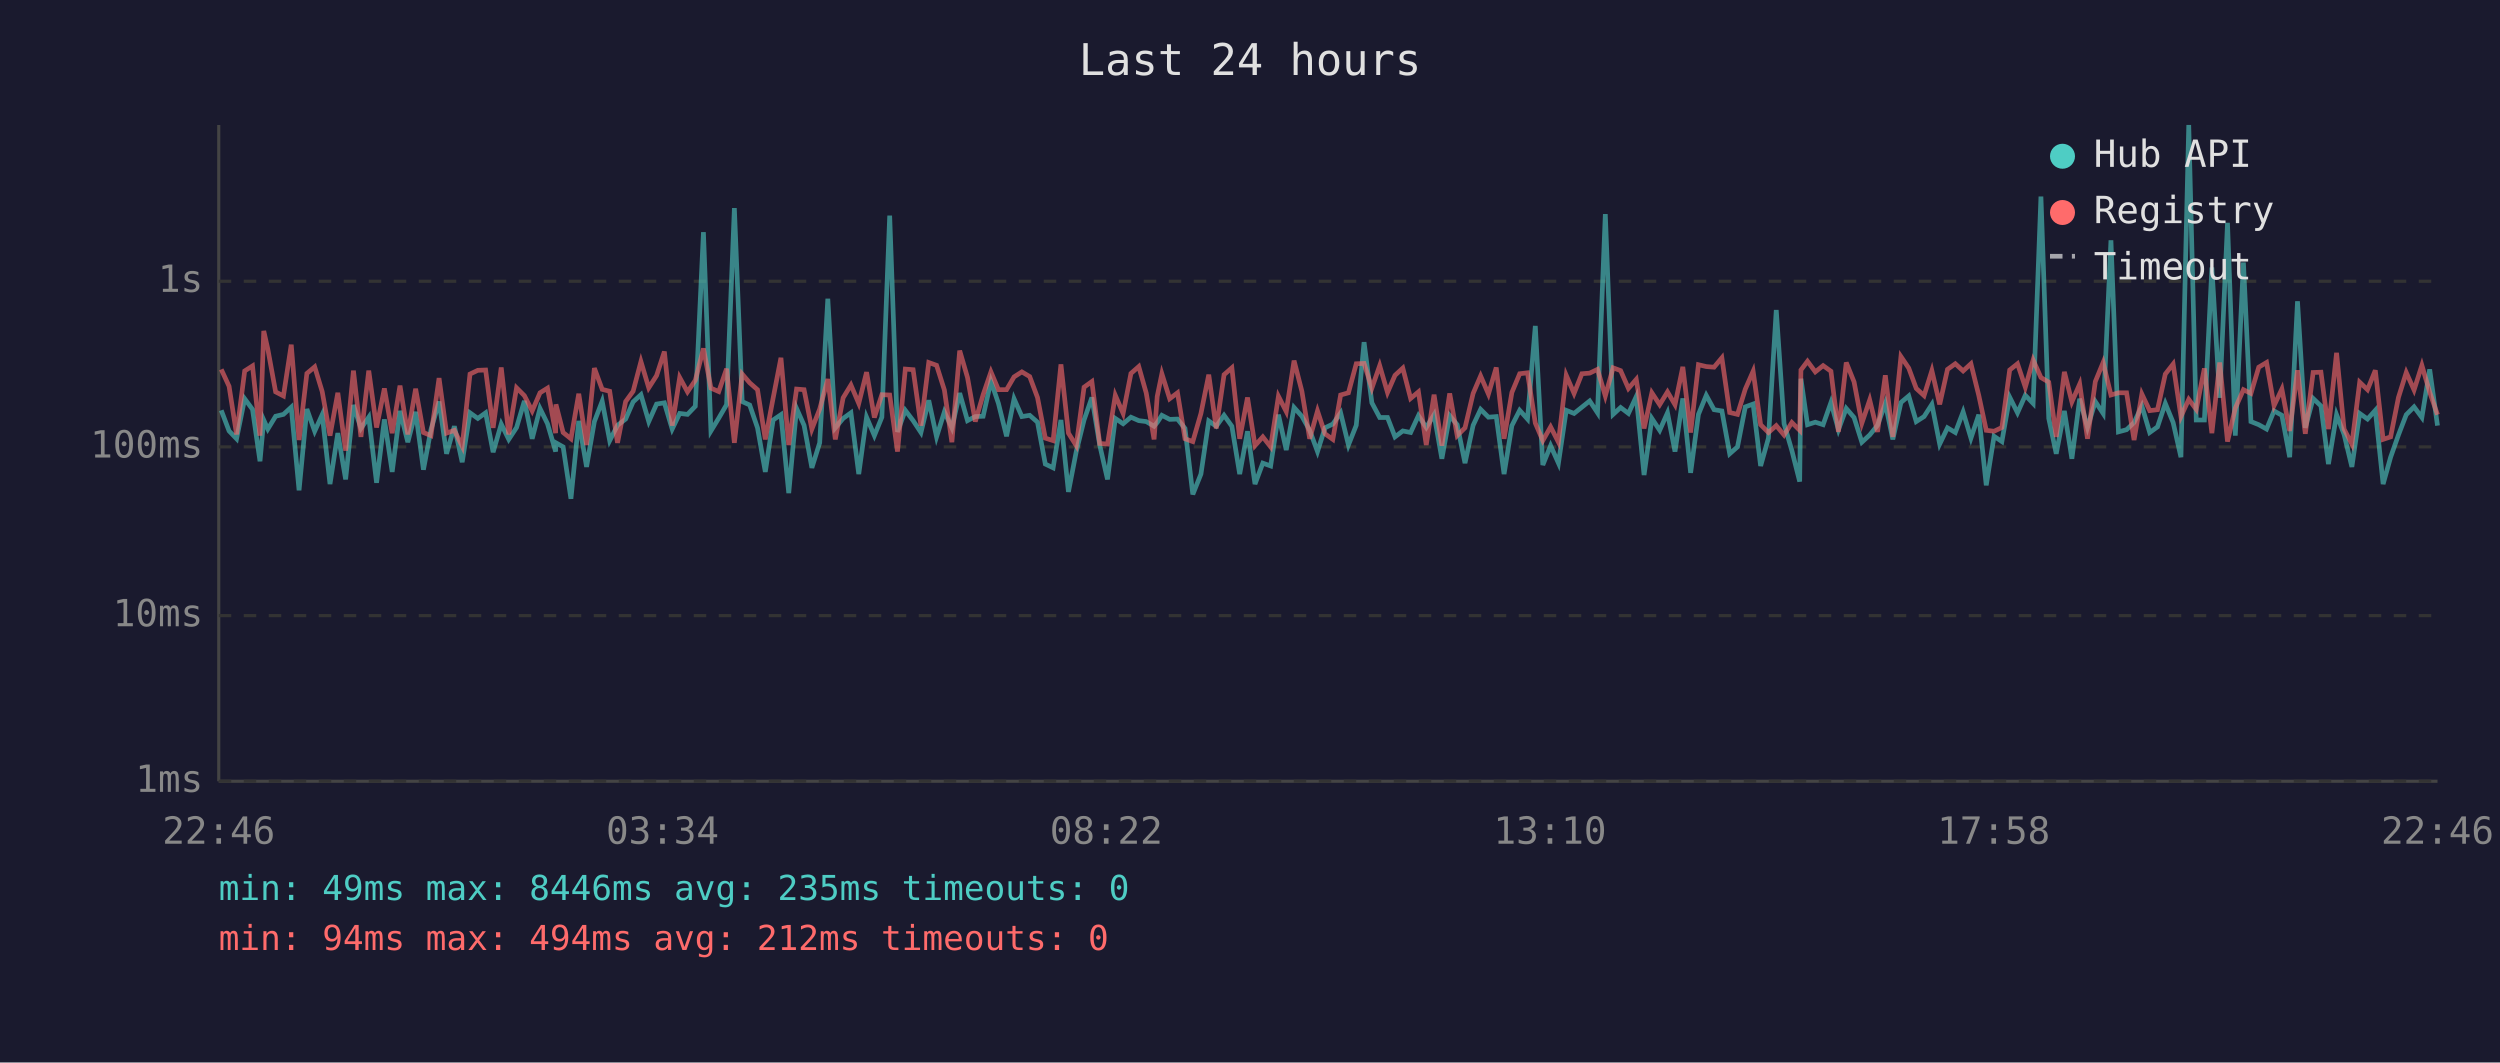
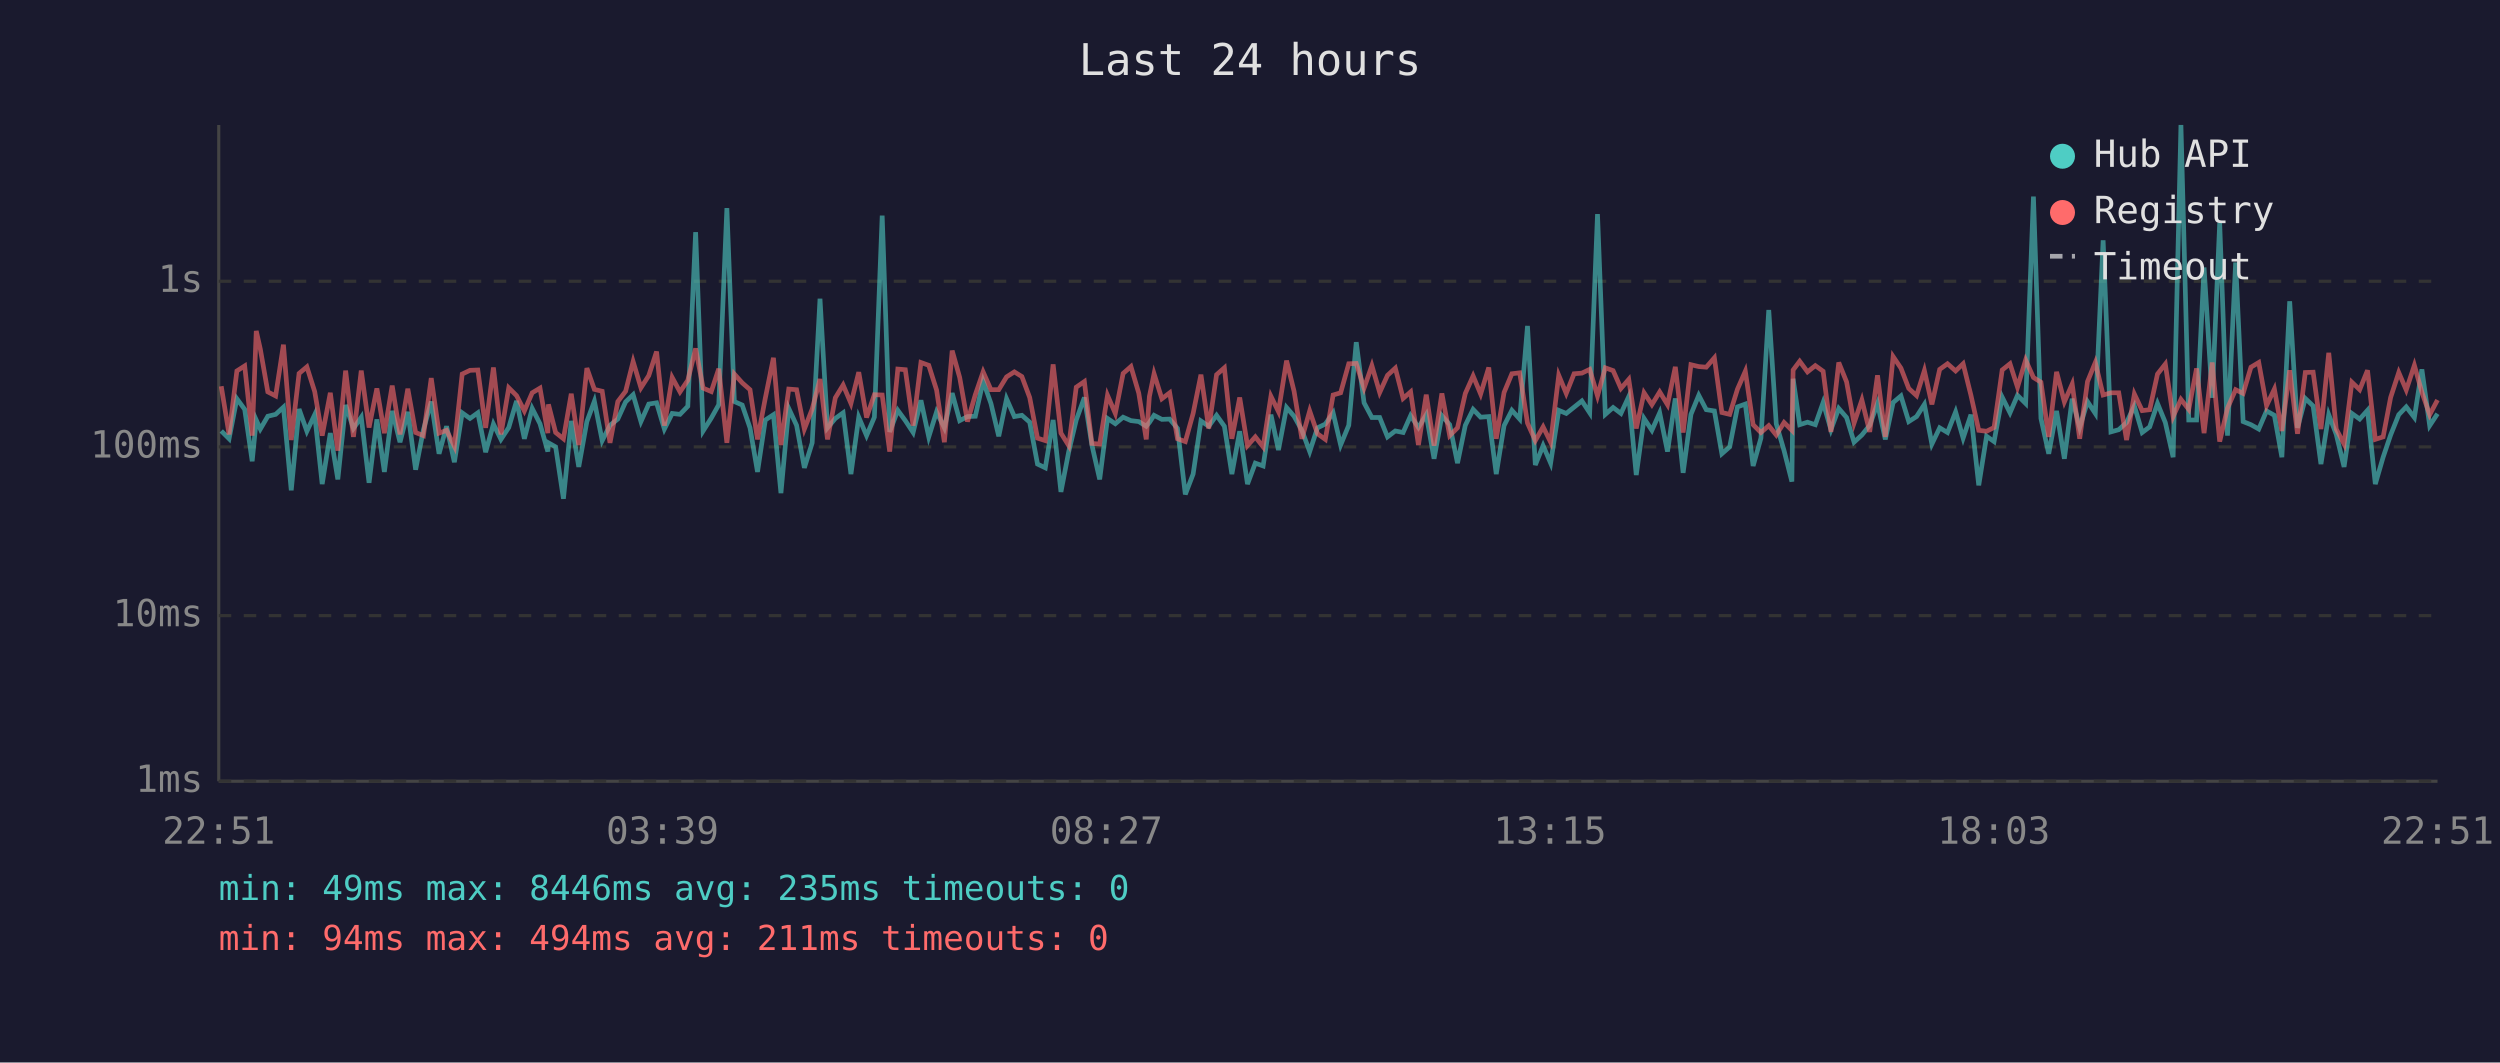
<svg xmlns="http://www.w3.org/2000/svg" viewBox="0 0 800 340" font-family="monospace" font-size="12">
  <rect width="800" height="340" fill="#1a1a2e" />
  <text x="400" y="24" fill="#e0e0e0" font-size="14" text-anchor="middle">Last 24 hours</text>
  <line x1="70" y1="40" x2="70" y2="250" stroke="#444" stroke-width="1" />
  <line x1="70" y1="250" x2="780" y2="250" stroke="#444" stroke-width="1" />
  <line x1="70" y1="250" x2="780" y2="250" stroke="#333" stroke-width="1" stroke-dasharray="4" />
  <text x="65" y="250" fill="#888" text-anchor="end" dominant-baseline="middle">1ms</text>
  <line x1="70" y1="197" x2="780" y2="197" stroke="#333" stroke-width="1" stroke-dasharray="4" />
  <text x="65" y="197" fill="#888" text-anchor="end" dominant-baseline="middle">10ms</text>
  <line x1="70" y1="143" x2="780" y2="143" stroke="#333" stroke-width="1" stroke-dasharray="4" />
  <text x="65" y="143" fill="#888" text-anchor="end" dominant-baseline="middle">100ms</text>
  <line x1="70" y1="90" x2="780" y2="90" stroke="#333" stroke-width="1" stroke-dasharray="4" />
  <text x="65" y="90" fill="#888" text-anchor="end" dominant-baseline="middle">1s</text>
-   <text x="70" y="270" fill="#888" text-anchor="middle">22:46</text>
-   <text x="212" y="270" fill="#888" text-anchor="middle">03:34</text>
-   <text x="354" y="270" fill="#888" text-anchor="middle">08:22</text>
-   <text x="496" y="270" fill="#888" text-anchor="middle">13:10</text>
-   <text x="638" y="270" fill="#888" text-anchor="middle">17:58</text>
-   <text x="780" y="270" fill="#888" text-anchor="middle">22:46</text>
-   <polyline points="70.8,131.3 73.3,137.9 75.7,140.4 78.3,127.6 80.8,131.0 83.2,147.6 84.4,134.4 85.7,137.3 88.2,133.2 90.7,132.6 93.2,130.3 95.7,156.9 98.2,130.9 100.7,138.0 103.1,132.7 105.6,154.9 108.1,138.6 110.6,153.4 113.1,129.6 115.5,137.1 118.0,133.5 120.5,154.5 123.0,134.2 125.5,151.0 128.0,131.5 130.5,141.5 133.0,131.8 135.5,150.3 137.9,137.5 140.5,128.5 142.9,145.2 145.4,136.4 147.9,147.9 150.4,132.1 152.9,133.9 155.4,132.1 157.8,144.7 160.4,135.7 162.8,140.6 165.3,136.8 167.8,128.3 170.3,140.4 172.8,130.7 175.2,135.6 177.8,144.5 177.9,141.7 180.2,143.0 182.7,159.6 185.2,134.7 187.7,149.4 190.2,134.9 192.7,128.4 195.1,141.0 197.6,136.1 200.2,134.1 202.6,128.6 205.1,126.3 207.6,134.9 210.1,129.3 212.6,128.9 215.1,137.3 217.5,132.3 220.0,132.6 222.5,130.0 225.1,74.3 227.5,137.9 230.0,133.8 232.5,129.5 235.0,66.6 237.5,128.5 239.9,129.6 242.4,136.9 244.9,151.0 247.4,134.4 249.9,132.7 252.4,157.8 254.9,130.7 257.3,136.1 259.8,149.7 262.3,141.7 264.9,95.6 267.3,136.9 269.8,133.9 272.3,132.1 274.8,151.7 277.3,133.5 279.8,139.4 282.2,133.5 284.7,69.0 287.2,138.2 289.7,131.3 292.2,134.6 294.7,138.4 297.2,128.1 299.7,139.8 302.2,131.8 304.6,136.9 307.1,125.8 309.6,134.6 312.1,133.3 314.6,133.2 317.1,122.0 319.5,129.1 322.1,139.6 324.5,127.6 327.0,133.3 329.5,132.9 332.0,135.1 334.5,148.5 337.0,149.7 339.5,134.4 341.9,157.4 344.4,144.5 346.9,134.4 349.4,127.2 351.9,142.4 354.4,153.4 356.9,133.9 359.4,135.6 361.9,133.5 364.4,134.6 366.8,134.9 369.3,136.4 370.3,135.2 371.8,132.9 374.3,134.2 376.8,134.1 379.2,137.1 381.7,158.2 384.3,151.7 386.8,134.7 389.2,136.4 391.7,132.9 394.2,136.4 396.7,151.7 399.2,138.0 401.6,154.9 404.1,148.2 406.6,149.1 409.1,132.7 411.6,144.0 414.1,130.4 416.6,133.2 419.1,137.7 421.6,144.5 424.0,136.9 426.5,135.7 429.0,132.1 431.5,142.4 434.0,136.1 436.5,109.5 439.0,128.9 441.5,133.6 444.0,133.6 446.4,139.8 448.9,137.9 451.4,138.4 453.9,133.0 456.4,136.8 458.9,132.7 461.4,146.8 463.9,133.0 466.3,135.9 468.8,148.2 471.4,136.1 473.8,131.0 476.3,133.5 478.8,133.3 481.3,151.7 483.8,136.2 486.3,131.3 488.8,134.1 491.3,104.3 493.7,148.8 496.2,142.6 498.7,148.2 501.2,131.3 503.7,132.3 506.2,130.3 508.7,128.3 511.2,132.1 513.7,68.5 516.2,132.6 518.6,130.4 521.1,132.3 523.6,126.9 526.1,152.0 528.6,133.9 531.1,137.7 533.6,132.1 536.0,144.5 538.5,127.5 541.0,151.3 543.5,132.6 546.0,126.5 548.5,131.1 551.0,131.5 553.5,145.2 556.0,143.0 558.5,130.2 561.0,129.3 563.4,149.1 565.9,140.2 568.4,99.2 570.9,135.6 573.4,144.2 575.9,154.1 576.3,121.2 578.4,135.9 580.9,135.1 583.4,135.9 585.9,128.8 588.3,137.5 590.8,130.7 593.3,133.6 595.8,141.5 598.3,139.2 600.8,136.1 603.3,129.1 605.7,140.6 608.3,128.8 610.8,126.7 613.2,134.9 615.7,133.3 618.2,129.4 620.7,142.1 623.2,136.9 625.7,138.4 628.2,131.8 630.7,140.2 633.2,132.7 635.6,155.3 638.1,139.6 640.6,141.3 643.1,127.1 645.6,132.1 648.1,126.5 650.6,129.1 653.1,62.9 655.6,133.9 658.0,145.2 660.6,131.5 663.0,146.8 665.5,127.6 668.0,136.8 670.5,128.5 673.0,132.3 675.5,76.9 677.9,138.2 680.5,137.5 682.9,135.2 685.4,129.9 687.9,138.4 690.4,136.6 692.9,129.1 695.4,135.2 697.9,146.3 700.4,40.0 702.8,134.4 705.4,134.4 707.8,85.6 710.3,127.3 712.8,71.3 715.3,139.4 717.9,84.0 720.3,134.9 722.8,135.9 725.3,137.3 727.7,131.5 730.2,132.9 732.7,146.3 735.2,96.4 737.7,136.9 740.2,127.5 742.7,129.9 745.1,148.5 747.7,132.7 750.1,139.0 752.6,149.4 755.1,132.3 757.6,134.1 760.1,131.3 762.6,154.9 765.0,146.3 767.5,139.2 770.0,132.7 772.5,130.2 775.0,133.6 777.5,118.2 780.0,136.2" fill="none" stroke="#4ecdc4" stroke-width="1.5" opacity="0.6" />
-   <polyline points="70.8,118.2 73.3,123.6 75.7,139.0 78.3,118.7 80.8,117.1 83.2,139.4 84.4,105.9 85.7,111.7 88.2,125.4 90.7,126.7 93.2,110.3 95.7,140.8 98.2,119.5 100.7,117.4 103.1,125.3 105.6,139.4 108.1,125.7 110.6,144.2 113.1,118.6 115.5,139.8 118.0,118.6 120.5,136.8 123.0,124.3 125.5,138.6 128.0,123.4 130.5,139.0 133.0,124.4 135.5,138.4 137.9,139.4 140.5,121.0 142.9,138.6 145.4,137.7 147.9,142.8 150.4,119.7 152.9,118.5 155.4,118.4 157.8,136.9 160.4,117.6 162.8,139.0 165.3,124.1 167.8,126.6 170.3,131.5 172.8,125.7 175.2,124.2 177.8,138.6 177.9,129.4 180.2,138.4 182.7,140.4 185.2,126.0 187.7,142.4 190.2,117.8 192.7,124.6 195.1,125.2 197.6,141.7 200.2,128.5 202.6,125.2 205.1,115.7 207.6,124.1 210.1,120.2 212.6,112.5 215.1,136.2 217.5,120.8 220.0,125.4 222.5,121.7 225.1,111.5 227.5,124.2 230.0,125.3 232.5,118.0 235.0,141.7 237.5,119.7 239.9,122.5 242.4,124.7 244.9,140.6 247.4,127.4 249.9,114.5 252.4,142.4 254.9,124.5 257.3,124.7 259.8,137.3 262.3,130.9 264.9,121.3 267.3,140.6 269.8,127.3 272.3,123.2 274.8,129.1 277.3,119.1 279.8,133.6 282.2,126.3 284.7,126.4 287.2,144.5 289.7,118.1 292.2,118.3 294.7,136.2 297.2,116.0 299.7,116.9 302.2,124.8 304.6,141.5 307.1,112.2 309.6,120.8 312.1,134.9 314.6,126.3 317.1,119.0 319.5,124.7 322.1,124.7 324.5,120.6 327.0,119.0 329.5,120.5 332.0,127.2 334.5,140.2 337.0,141.0 339.5,116.6 341.9,138.6 344.4,142.6 346.9,123.9 349.4,122.1 351.9,141.9 354.4,142.1 356.9,126.5 359.4,132.3 361.9,119.5 364.4,117.3 366.8,125.8 369.3,140.6 370.3,126.9 371.8,119.6 374.3,127.6 376.8,125.7 379.2,140.4 381.7,141.3 384.3,132.3 386.8,119.9 389.2,137.1 391.7,119.9 394.2,117.7 396.7,140.4 399.2,127.2 401.6,142.6 404.1,139.8 406.6,143.0 409.1,126.8 411.6,131.7 414.1,115.4 416.6,125.2 419.1,140.4 421.6,131.5 424.0,138.8 426.5,140.6 429.0,126.4 431.5,125.7 434.0,116.4 436.5,116.3 439.0,124.2 441.5,117.0 444.0,125.6 446.4,120.1 448.9,117.8 451.4,127.5 453.9,125.4 456.4,142.4 458.9,126.3 461.4,142.6 463.9,125.9 466.3,139.4 468.8,136.9 471.4,125.9 473.8,120.3 476.3,126.1 478.8,117.6 481.3,140.4 483.8,125.6 486.3,119.6 488.8,119.3 491.3,135.4 493.7,141.0 496.2,136.6 498.7,141.5 501.2,120.1 503.7,125.9 506.2,119.6 508.7,119.4 511.2,118.2 513.7,126.7 516.2,117.7 518.6,118.6 521.1,124.3 523.6,121.4 526.1,137.1 528.6,125.7 531.1,129.5 533.6,125.4 536.0,129.5 538.5,117.4 541.0,138.4 543.5,116.7 546.0,117.3 548.5,117.5 551.0,114.5 553.5,132.0 556.0,132.6 558.5,124.5 561.0,118.8 563.4,135.9 565.9,138.4 568.4,136.2 570.9,139.2 573.4,135.2 575.9,137.7 576.3,118.4 578.4,115.6 580.9,119.0 583.4,117.0 585.9,118.8 588.3,138.2 590.8,116.0 593.3,122.2 595.8,135.4 598.3,128.0 600.8,138.2 603.3,120.1 605.7,139.8 608.3,114.1 610.8,117.8 613.2,124.3 615.7,126.6 618.2,118.6 620.7,129.4 623.2,118.2 625.7,116.4 628.2,118.7 630.7,116.4 633.2,126.5 635.6,137.7 638.1,138.0 640.6,136.8 643.1,118.4 645.6,116.4 648.1,123.9 650.6,115.2 653.1,120.8 655.6,122.3 658.0,139.8 660.6,119.0 663.0,128.6 665.5,122.9 668.0,140.4 670.5,122.1 673.0,116.0 675.5,126.4 677.9,125.7 680.5,125.7 682.9,140.8 685.4,126.1 687.9,131.4 690.4,131.1 692.9,119.7 695.4,116.5 697.9,133.3 700.4,127.8 702.8,131.0 705.4,117.9 707.8,138.6 710.3,116.0 712.8,141.3 715.3,130.6 717.9,124.7 720.3,125.9 722.8,117.5 725.3,116.0 727.7,129.8 730.2,124.5 732.7,137.9 735.2,118.5 737.7,138.8 740.2,119.2 742.7,119.1 745.1,137.3 747.7,112.9 750.1,137.3 752.6,142.1 755.1,122.3 757.6,124.7 760.1,118.5 762.6,140.6 765.0,139.8 767.5,127.2 770.0,119.2 772.5,124.8 775.0,116.9 777.5,125.5 780.0,132.7" fill="none" stroke="#ff6b6b" stroke-width="1.5" opacity="0.6" />
+   <text x="70" y="270" fill="#888" text-anchor="middle">22:51</text>
+   <text x="212" y="270" fill="#888" text-anchor="middle">03:39</text>
+   <text x="354" y="270" fill="#888" text-anchor="middle">08:27</text>
+   <text x="496" y="270" fill="#888" text-anchor="middle">13:15</text>
+   <text x="638" y="270" fill="#888" text-anchor="middle">18:03</text>
+   <text x="780" y="270" fill="#888" text-anchor="middle">22:51</text>
+   <polyline points="70.8,137.9 73.3,140.4 75.8,127.6 78.3,131.0 80.7,147.6 82.0,134.4 83.3,137.3 85.7,133.2 88.2,132.6 90.7,130.3 93.2,156.9 95.7,130.9 98.2,138.0 100.7,132.7 103.1,154.9 105.7,138.6 108.1,153.4 110.6,129.6 113.1,137.1 115.6,133.5 118.1,154.5 120.6,134.2 123.0,151.0 125.5,131.5 128.0,141.5 130.5,131.8 133.0,150.3 135.5,137.5 138.0,128.5 140.5,145.2 142.9,136.4 145.4,147.9 147.9,132.1 150.4,133.9 152.9,132.1 155.4,144.7 157.9,135.7 160.3,140.6 162.8,136.8 165.3,128.3 167.8,140.4 170.3,130.7 172.8,135.6 175.3,144.5 175.5,141.7 177.8,143.0 180.3,159.6 182.8,134.7 185.2,149.4 187.8,134.9 190.2,128.4 192.7,141.0 195.2,136.1 197.7,134.1 200.2,128.6 202.6,126.3 205.1,134.9 207.6,129.3 210.1,128.9 212.6,137.3 215.1,132.3 217.6,132.6 220.1,130.0 222.6,74.3 225.0,137.9 227.6,133.8 230.0,129.5 232.6,66.6 235.0,128.5 237.5,129.6 240.0,136.9 242.4,151.0 244.9,134.4 247.5,132.7 249.9,157.8 252.4,130.7 254.9,136.1 257.4,149.7 259.9,141.7 262.4,95.6 264.8,136.9 267.3,133.9 269.8,132.1 272.3,151.7 274.8,133.5 277.3,139.4 279.8,133.5 282.3,69.0 284.7,138.2 287.3,131.3 289.7,134.6 292.2,138.4 294.7,128.1 297.2,139.8 299.7,131.8 302.2,136.9 304.7,125.8 307.1,134.6 309.6,133.3 312.1,133.2 314.6,122.0 317.1,129.1 319.6,139.6 322.1,127.6 324.6,133.3 327.0,132.9 329.5,135.1 332.0,148.5 334.5,149.7 337.0,134.4 339.5,157.4 342.0,144.5 344.4,134.4 347.0,127.2 349.4,142.4 351.9,153.4 354.4,133.9 356.9,135.6 359.4,133.5 361.9,134.6 364.4,134.9 366.8,136.4 367.8,135.2 369.3,132.9 371.8,134.2 374.3,134.1 376.8,137.1 379.3,158.2 381.8,151.7 384.3,134.7 386.8,136.4 389.3,132.9 391.8,136.4 394.2,151.7 396.7,138.0 399.2,154.9 401.7,148.2 404.2,149.1 406.7,132.7 409.1,144.0 411.7,130.4 414.1,133.2 416.6,137.7 419.1,144.5 421.6,136.9 424.1,135.7 426.6,132.1 429.0,142.4 431.6,136.1 434.0,109.5 436.5,128.9 439.0,133.6 441.5,133.6 444.0,139.8 446.5,137.9 449.0,138.4 451.4,133.0 453.9,136.8 456.4,132.7 458.9,146.8 461.4,133.0 463.9,135.9 466.4,148.2 468.9,136.1 471.4,131.0 473.8,133.5 476.4,133.3 478.8,151.7 481.3,136.2 483.8,131.3 486.3,134.1 488.8,104.3 491.3,148.8 493.8,142.6 496.2,148.2 498.8,131.3 501.2,132.3 503.7,130.3 506.2,128.3 508.7,132.1 511.2,68.5 513.7,132.6 516.2,130.4 518.7,132.3 521.2,126.9 523.6,152.0 526.1,133.9 528.6,137.7 531.1,132.1 533.6,144.5 536.1,127.5 538.6,151.3 541.1,132.6 543.6,126.5 546.0,131.1 548.6,131.5 551.0,145.2 553.5,143.0 556.0,130.2 558.5,129.3 561.0,149.1 563.5,140.2 566.0,99.2 568.4,135.6 570.9,144.2 573.4,154.1 573.8,121.2 575.9,135.9 578.4,135.1 580.9,135.9 583.4,128.8 585.9,137.5 588.4,130.7 590.9,133.6 593.3,141.5 595.8,139.2 598.3,136.1 600.8,129.1 603.3,140.6 605.8,128.8 608.3,126.7 610.8,134.9 613.3,133.3 615.8,129.4 618.2,142.1 620.7,136.9 623.2,138.4 625.8,131.8 628.2,140.2 630.7,132.7 633.2,155.3 635.7,139.6 638.1,141.3 640.7,127.1 643.2,132.1 645.6,126.5 648.2,129.1 650.7,62.9 653.1,133.9 655.6,145.2 658.1,131.5 660.6,146.8 663.1,127.6 665.5,136.8 668.0,128.5 670.5,132.3 673.0,76.9 675.5,138.2 678.0,137.5 680.5,135.2 683.0,129.9 685.5,138.4 687.9,136.6 690.4,129.1 692.9,135.2 695.4,146.3 697.9,40.0 700.4,134.4 702.9,134.4 705.3,85.6 707.9,127.3 710.3,71.3 712.8,139.4 715.4,84.0 717.8,134.9 720.3,135.9 722.8,137.3 725.3,131.5 727.8,132.9 730.2,146.3 732.7,96.4 735.2,136.9 737.7,127.5 740.2,129.9 742.7,148.5 745.2,132.7 747.6,139.0 750.1,149.4 752.6,132.3 755.1,134.1 757.6,131.3 760.1,154.9 762.6,146.3 765.0,139.2 767.6,132.7 770.0,130.2 772.6,133.6 775.0,118.2 777.5,136.2 780.0,132.4" fill="none" stroke="#4ecdc4" stroke-width="1.5" opacity="0.6" />
+   <polyline points="70.8,123.6 73.3,139.0 75.8,118.7 78.3,117.1 80.7,139.4 82.0,105.9 83.3,111.7 85.7,125.4 88.2,126.7 90.7,110.3 93.2,140.8 95.7,119.5 98.2,117.4 100.7,125.3 103.1,139.4 105.7,125.7 108.1,144.2 110.6,118.6 113.1,139.8 115.6,118.6 118.1,136.8 120.6,124.3 123.0,138.6 125.5,123.4 128.0,139.0 130.5,124.4 133.0,138.4 135.5,139.4 138.0,121.0 140.5,138.6 142.9,137.7 145.4,142.8 147.9,119.7 150.4,118.5 152.9,118.4 155.4,136.9 157.9,117.6 160.3,139.0 162.8,124.1 165.3,126.6 167.8,131.5 170.3,125.7 172.8,124.2 175.3,138.6 175.5,129.4 177.8,138.4 180.3,140.4 182.8,126.0 185.2,142.4 187.8,117.8 190.2,124.6 192.7,125.2 195.2,141.7 197.7,128.5 200.2,125.2 202.6,115.7 205.1,124.1 207.6,120.2 210.1,112.5 212.6,136.2 215.1,120.8 217.6,125.4 220.1,121.7 222.6,111.5 225.0,124.2 227.6,125.3 230.0,118.0 232.6,141.7 235.0,119.7 237.5,122.5 240.0,124.7 242.4,140.6 244.9,127.4 247.5,114.5 249.9,142.4 252.4,124.5 254.9,124.7 257.4,137.3 259.9,130.9 262.4,121.3 264.8,140.6 267.3,127.3 269.8,123.2 272.3,129.1 274.8,119.1 277.3,133.6 279.8,126.3 282.3,126.4 284.7,144.5 287.3,118.1 289.7,118.3 292.2,136.2 294.7,116.0 297.2,116.9 299.7,124.8 302.2,141.5 304.7,112.2 307.1,120.8 309.6,134.9 312.1,126.3 314.6,119.0 317.1,124.7 319.6,124.7 322.1,120.6 324.6,119.0 327.0,120.5 329.5,127.2 332.0,140.2 334.5,141.0 337.0,116.6 339.5,138.6 342.0,142.6 344.4,123.9 347.0,122.1 349.4,141.9 351.9,142.1 354.4,126.5 356.9,132.3 359.4,119.5 361.9,117.3 364.4,125.8 366.8,140.6 367.8,126.9 369.3,119.6 371.8,127.6 374.3,125.7 376.8,140.4 379.3,141.3 381.8,132.3 384.3,119.9 386.8,137.1 389.3,119.9 391.8,117.7 394.2,140.4 396.7,127.2 399.2,142.6 401.7,139.8 404.2,143.0 406.7,126.8 409.1,131.7 411.7,115.4 414.1,125.2 416.6,140.4 419.1,131.5 421.6,138.8 424.1,140.6 426.6,126.4 429.0,125.7 431.6,116.4 434.0,116.3 436.5,124.2 439.0,117.0 441.5,125.6 444.0,120.1 446.5,117.8 449.0,127.5 451.4,125.4 453.9,142.4 456.4,126.3 458.9,142.6 461.4,125.9 463.9,139.4 466.4,136.9 468.9,125.9 471.4,120.3 473.8,126.1 476.4,117.6 478.8,140.4 481.3,125.6 483.8,119.6 486.3,119.3 488.8,135.4 491.3,141.0 493.8,136.6 496.2,141.5 498.8,120.1 501.2,125.9 503.7,119.6 506.2,119.4 508.7,118.2 511.2,126.7 513.7,117.7 516.2,118.6 518.7,124.3 521.2,121.4 523.6,137.1 526.1,125.7 528.6,129.5 531.1,125.4 533.6,129.5 536.1,117.4 538.6,138.4 541.1,116.7 543.6,117.3 546.0,117.5 548.6,114.5 551.0,132.0 553.5,132.6 556.0,124.5 558.5,118.8 561.0,135.9 563.5,138.4 566.0,136.2 568.4,139.2 570.9,135.2 573.4,137.7 573.8,118.4 575.9,115.6 578.4,119.0 580.9,117.0 583.4,118.8 585.9,138.2 588.4,116.0 590.9,122.2 593.3,135.4 595.8,128.0 598.3,138.2 600.8,120.1 603.3,139.8 605.8,114.1 608.3,117.8 610.8,124.3 613.3,126.6 615.8,118.6 618.2,129.4 620.7,118.2 623.2,116.4 625.8,118.7 628.2,116.4 630.7,126.5 633.2,137.7 635.7,138.0 638.1,136.8 640.7,118.4 643.2,116.4 645.6,123.9 648.2,115.2 650.7,120.8 653.1,122.3 655.6,139.8 658.1,119.0 660.6,128.6 663.1,122.9 665.5,140.4 668.0,122.1 670.5,116.0 673.0,126.4 675.5,125.7 678.0,125.7 680.5,140.8 683.0,126.1 685.5,131.4 687.9,131.1 690.4,119.7 692.9,116.5 695.4,133.3 697.9,127.8 700.4,131.0 702.9,117.9 705.3,138.6 707.9,116.0 710.3,141.3 712.8,130.6 715.4,124.7 717.8,125.9 720.3,117.5 722.8,116.0 725.3,129.8 727.8,124.5 730.2,137.9 732.7,118.5 735.2,138.8 737.7,119.2 740.2,119.1 742.7,137.3 745.2,112.9 747.6,137.3 750.1,142.1 752.6,122.3 755.1,124.7 757.6,118.5 760.1,140.6 762.6,139.8 765.0,127.2 767.6,119.2 770.0,124.8 772.6,116.9 775.0,125.5 777.5,132.7 780.0,128.0" fill="none" stroke="#ff6b6b" stroke-width="1.5" opacity="0.6" />
  <circle cx="660" cy="50" r="4" fill="#4ecdc4" />
  <text x="670" y="50" fill="#e0e0e0" dominant-baseline="middle">Hub API</text>
  <circle cx="660" cy="68" r="4" fill="#ff6b6b" />
  <text x="670" y="68" fill="#e0e0e0" dominant-baseline="middle">Registry</text>
  <line x1="656" y1="82" x2="664" y2="82" stroke="#e0e0e0" stroke-width="1.5" stroke-dasharray="4,3" opacity="0.7" />
  <text x="670" y="86" fill="#e0e0e0" dominant-baseline="middle">Timeout</text>
  <text x="70" y="288" fill="#4ecdc4" font-size="11">min: 49ms  max: 8446ms  avg: 235ms  timeouts: 0</text>
-   <text x="70" y="304" fill="#ff6b6b" font-size="11">min: 94ms  max: 494ms  avg: 212ms  timeouts: 0</text>
+   <text x="70" y="304" fill="#ff6b6b" font-size="11">min: 94ms  max: 494ms  avg: 211ms  timeouts: 0</text>
</svg>
